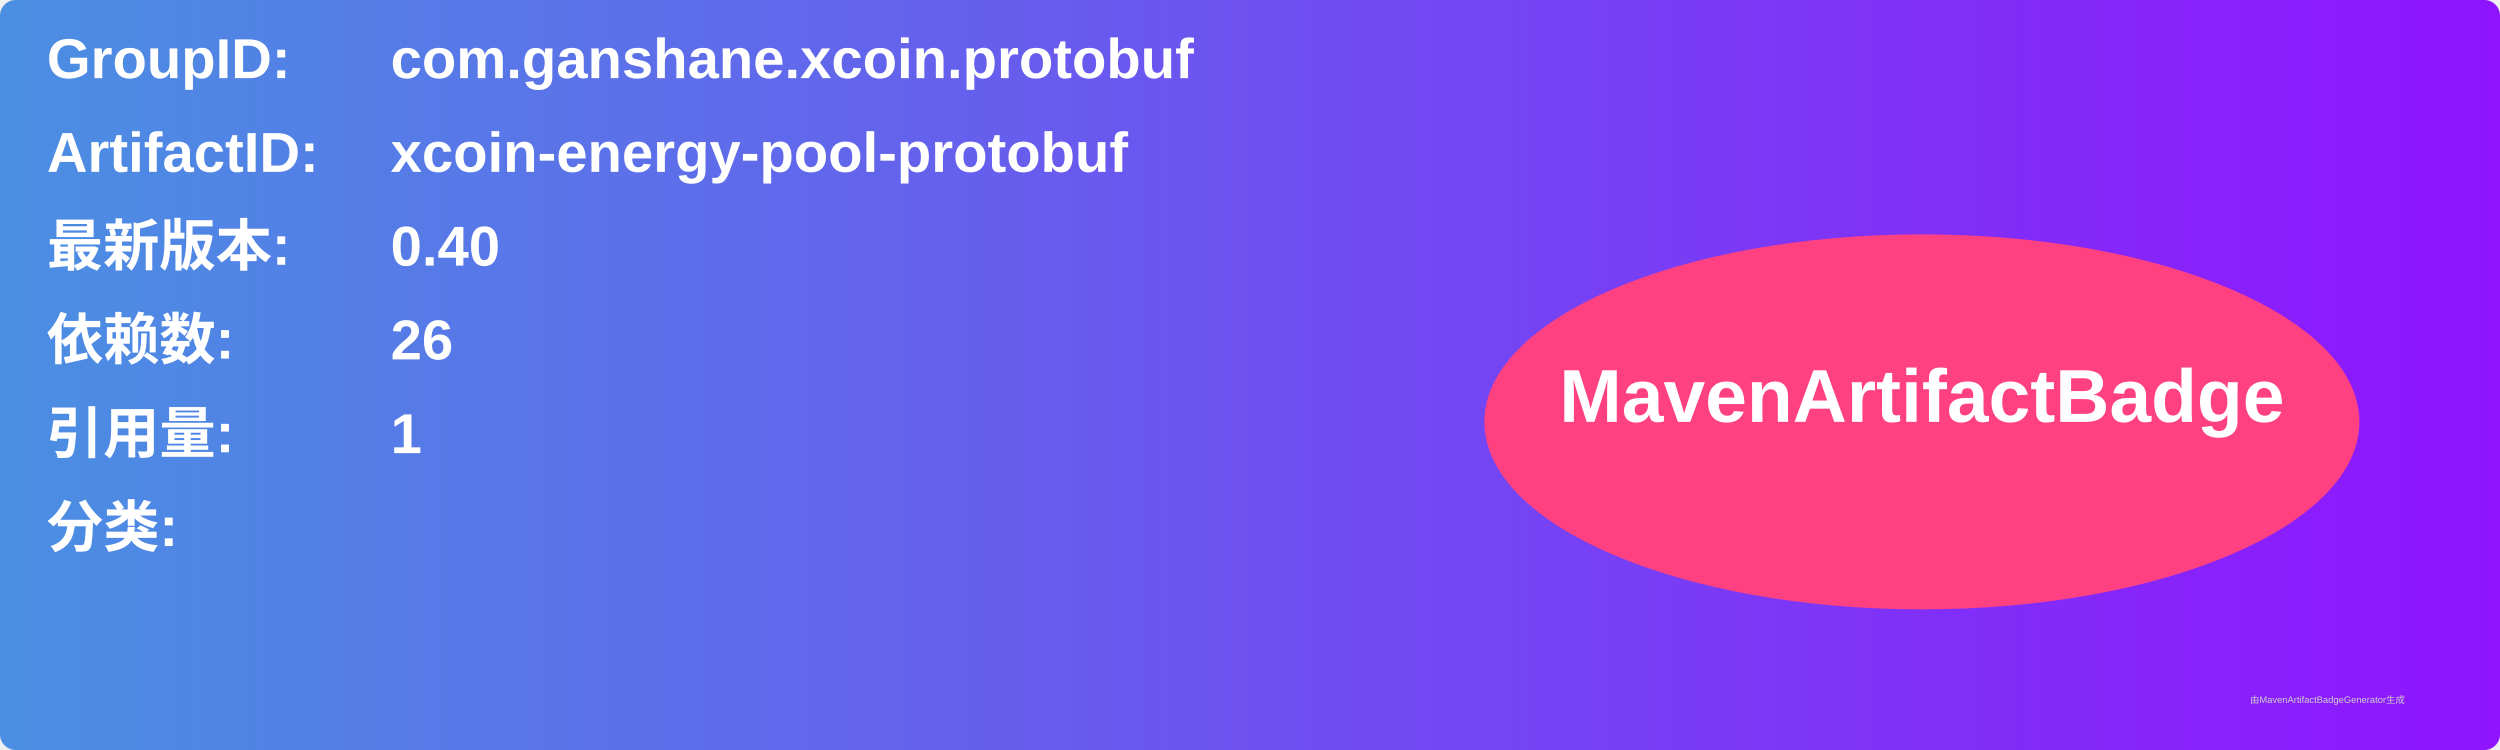
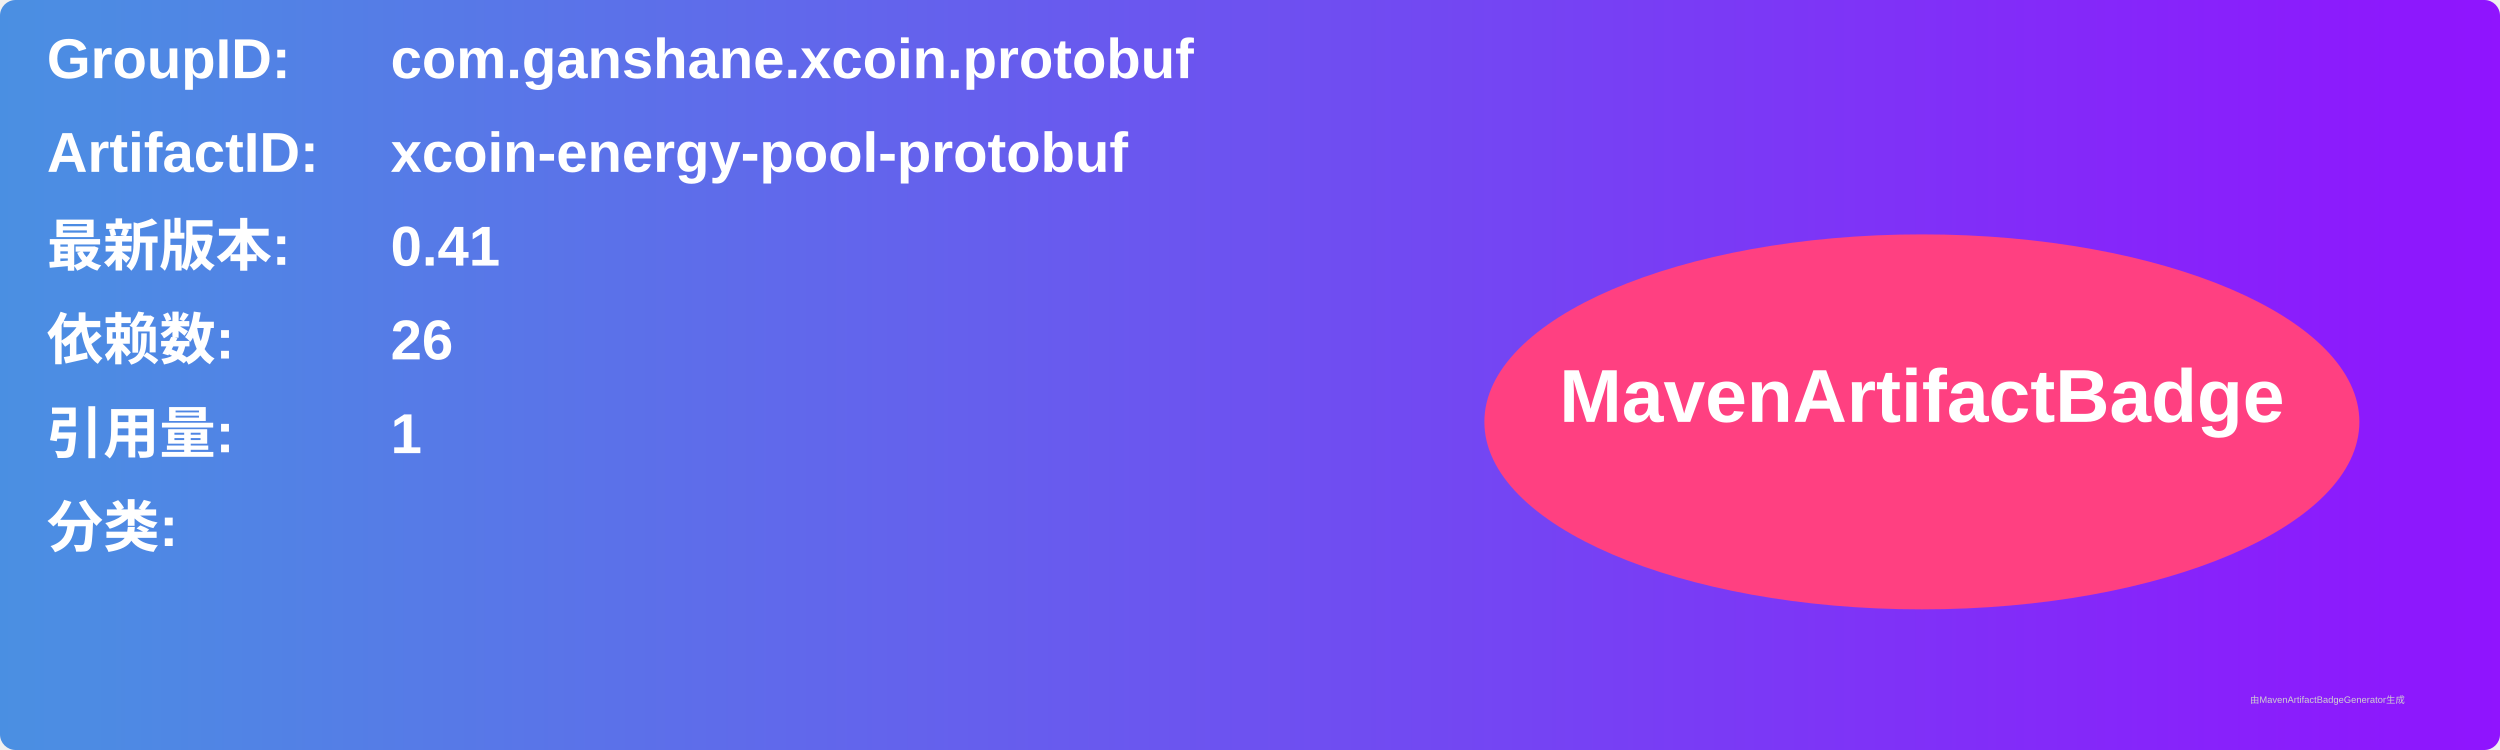
<svg xmlns="http://www.w3.org/2000/svg" width="800" height="240" viewBox="0 0 800 240">
  <linearGradient id="grad" x1="0%" y1="0%" x2="100%" y2="0%">
    <stop offset="0%" stop-color="#4a90e2" />
    <stop offset="100%" stop-color="#9013fe" />
  </linearGradient>
  <rect width="100%" height="100%" rx="5" ry="5" fill="url(#grad)" />
  <g transform="translate(15, 15)">
    <text x="0" y="10" font-family="Arial" font-size="18" fill="white" font-weight="bold" width="260">GroupID:</text>
    <text x="110" y="10" font-family="Arial" font-size="18" fill="white" font-weight="bold" width="460">com.ganshane.xcoin.protobuf</text>
    <text x="0" y="40" font-family="Arial" font-size="18" fill="white" font-weight="bold" width="260">ArtifactID:</text>
    <text x="110" y="40" font-family="Arial" font-size="18" fill="white" font-weight="bold" width="460">xcoin-energy-pool-protobuf</text>
    <text x="0" y="70" font-family="Arial" font-size="18" fill="white" font-weight="bold">最新版本:</text>
    <text x="110" y="70" font-family="Arial" font-size="18" fill="white" font-weight="bold">
-       <tspan font-weight="bold">0.40</tspan>
+       <tspan font-weight="bold">0.41</tspan>
    </text>
    <text x="0" y="100" font-family="Arial" font-size="18" fill="white" font-weight="bold">依赖数: </text>
    <text x="110" y="100" font-family="Arial" font-size="18" fill="white">
      <tspan font-weight="bold">26</tspan>
    </text>
    <text x="0" y="130" font-family="Arial" font-size="18" fill="white" font-weight="bold">引用量: </text>
    <text x="110" y="130" font-family="Arial" font-size="18" fill="white">
      <tspan font-weight="bold">1</tspan>
    </text>
    <text x="0" y="160" font-family="Arial" font-size="18" fill="white" font-weight="bold">分类:</text>
    <text x="10" y="190" font-family="Arial" font-size="10" fill="white">
      <tspan font-weight="bold" />
    </text>
    <ellipse cx="600" cy="120" rx="140" ry="60" fill="#ff4081" />
    <text x="600" y="120" text-anchor="middle" font-family="Arial" font-size="24" fill="white" font-weight="bold">MavenArtifactBadge</text>
  </g>
  <text x="720" y="225" font-family="Arial" font-size="3" fill="#d0d0d0">由MavenArtifactBadgeGenerator生成</text>
</svg>
